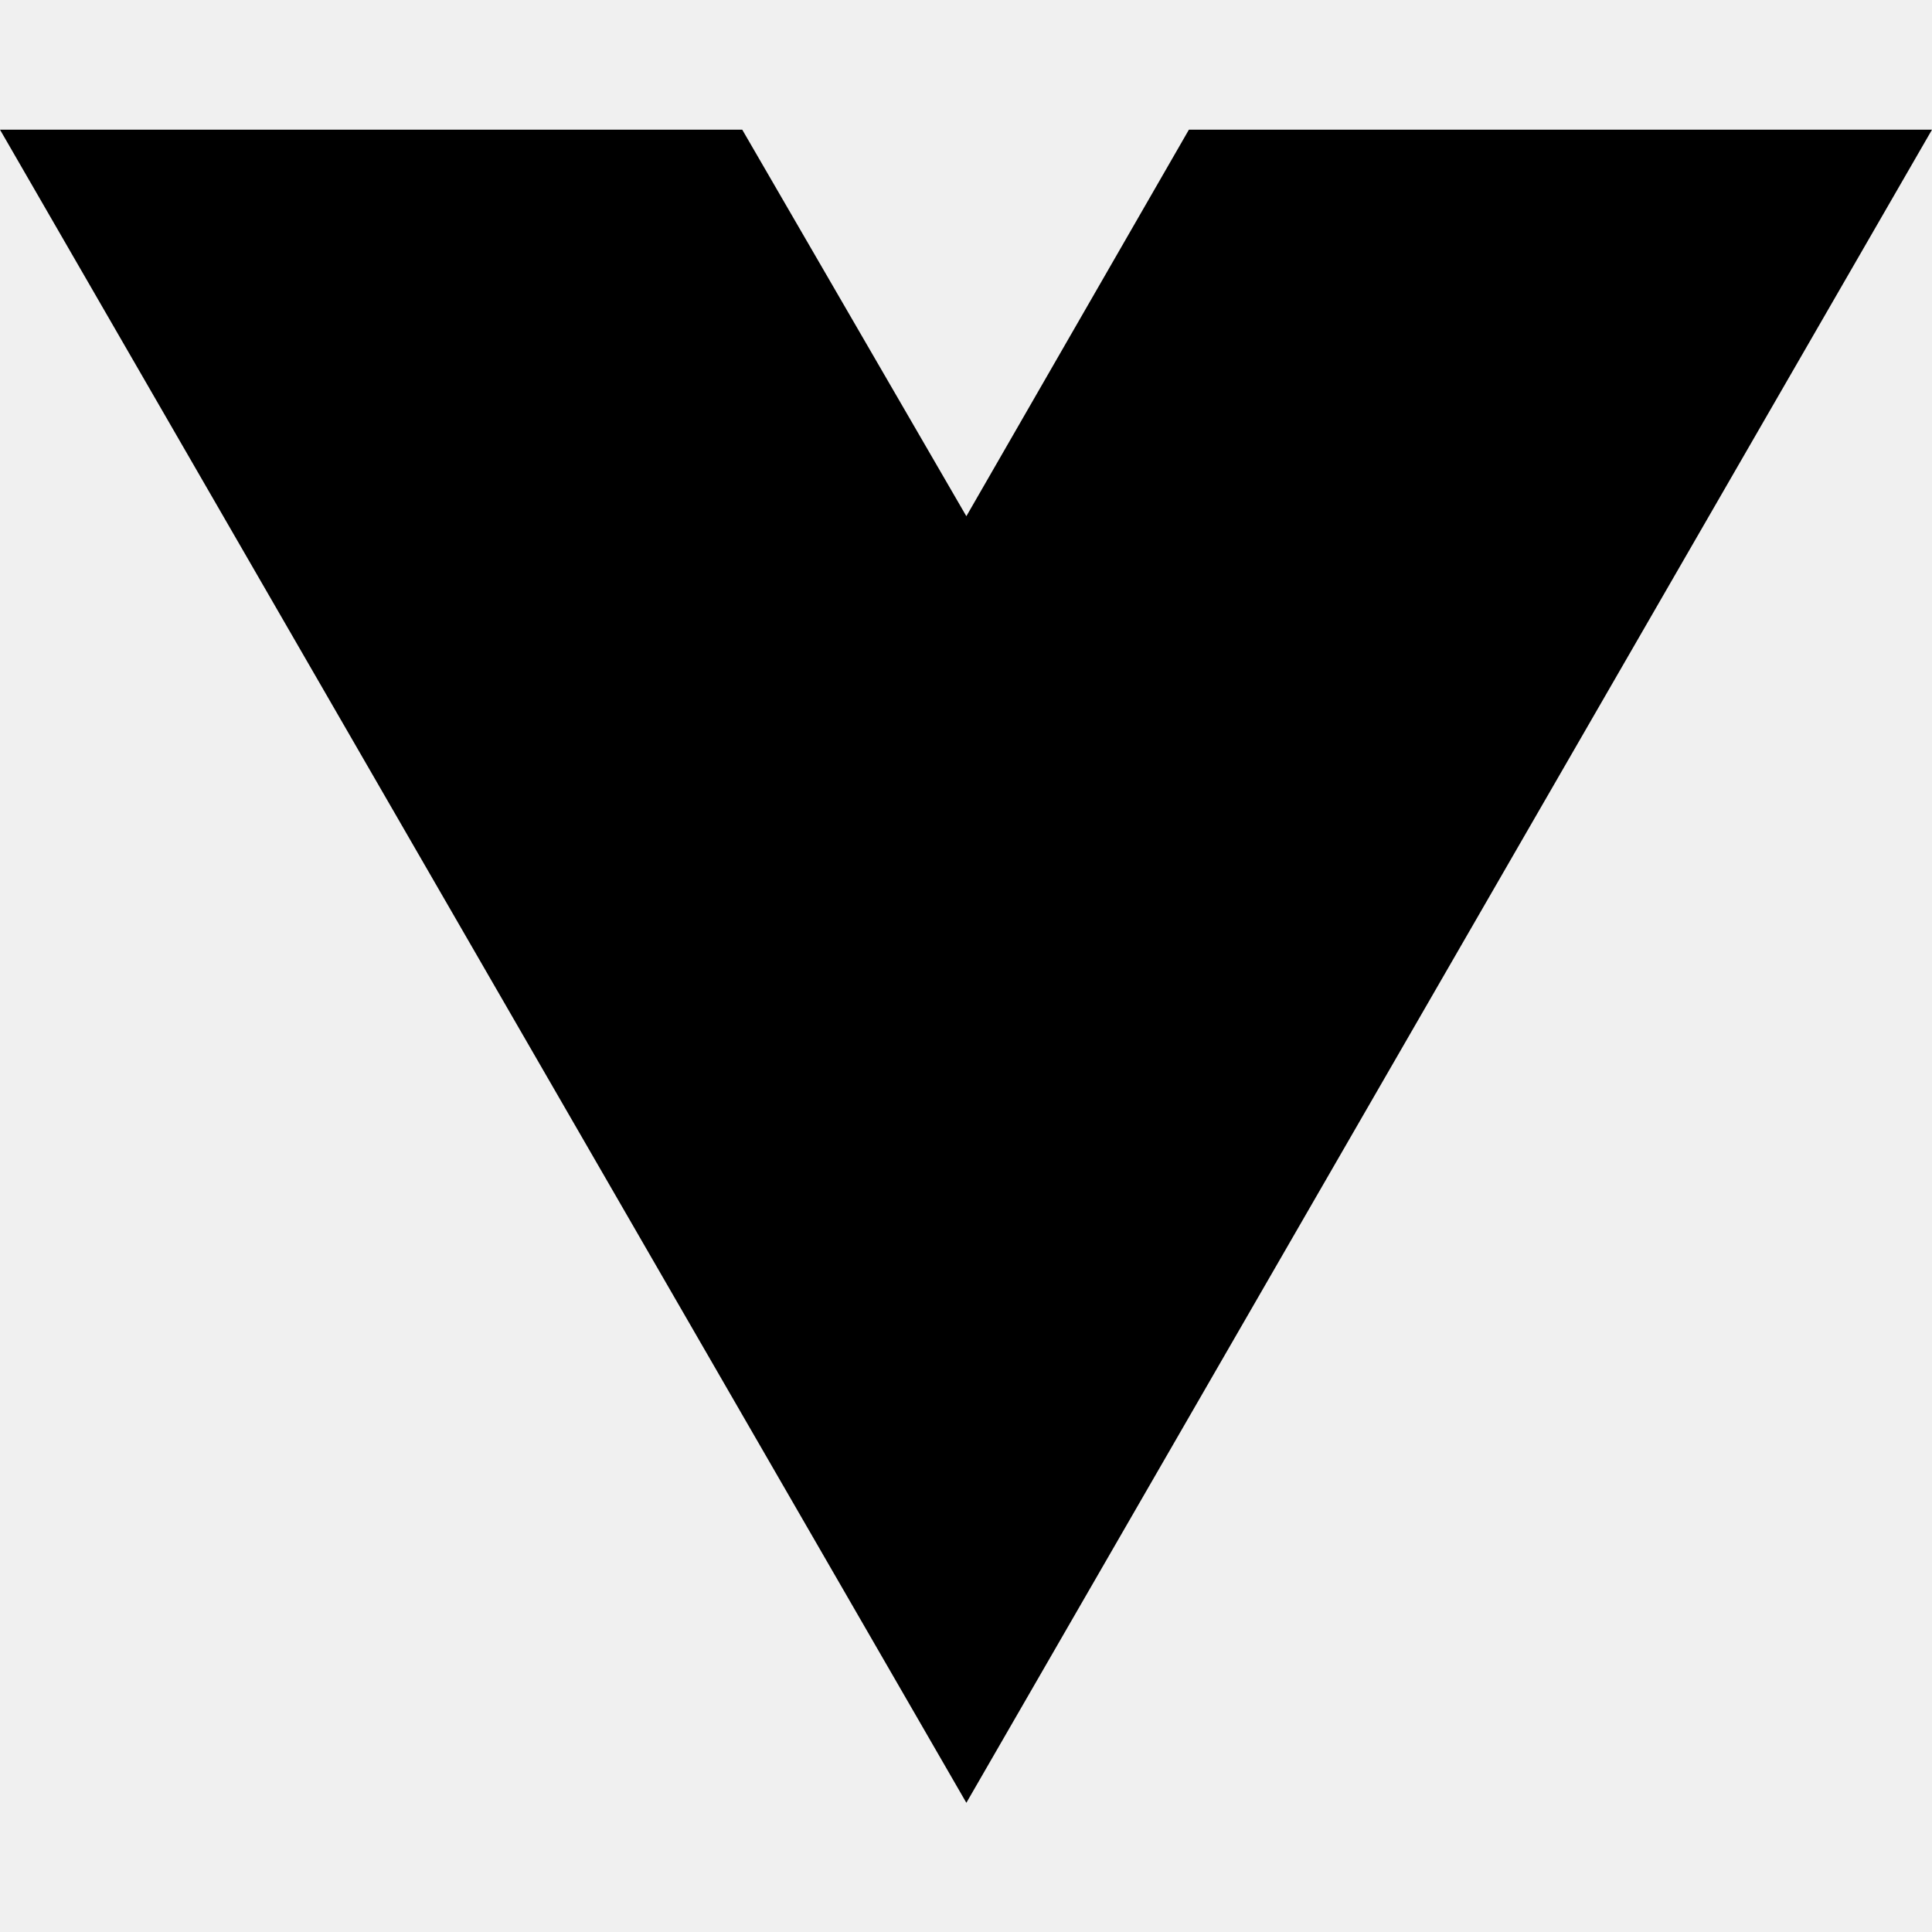
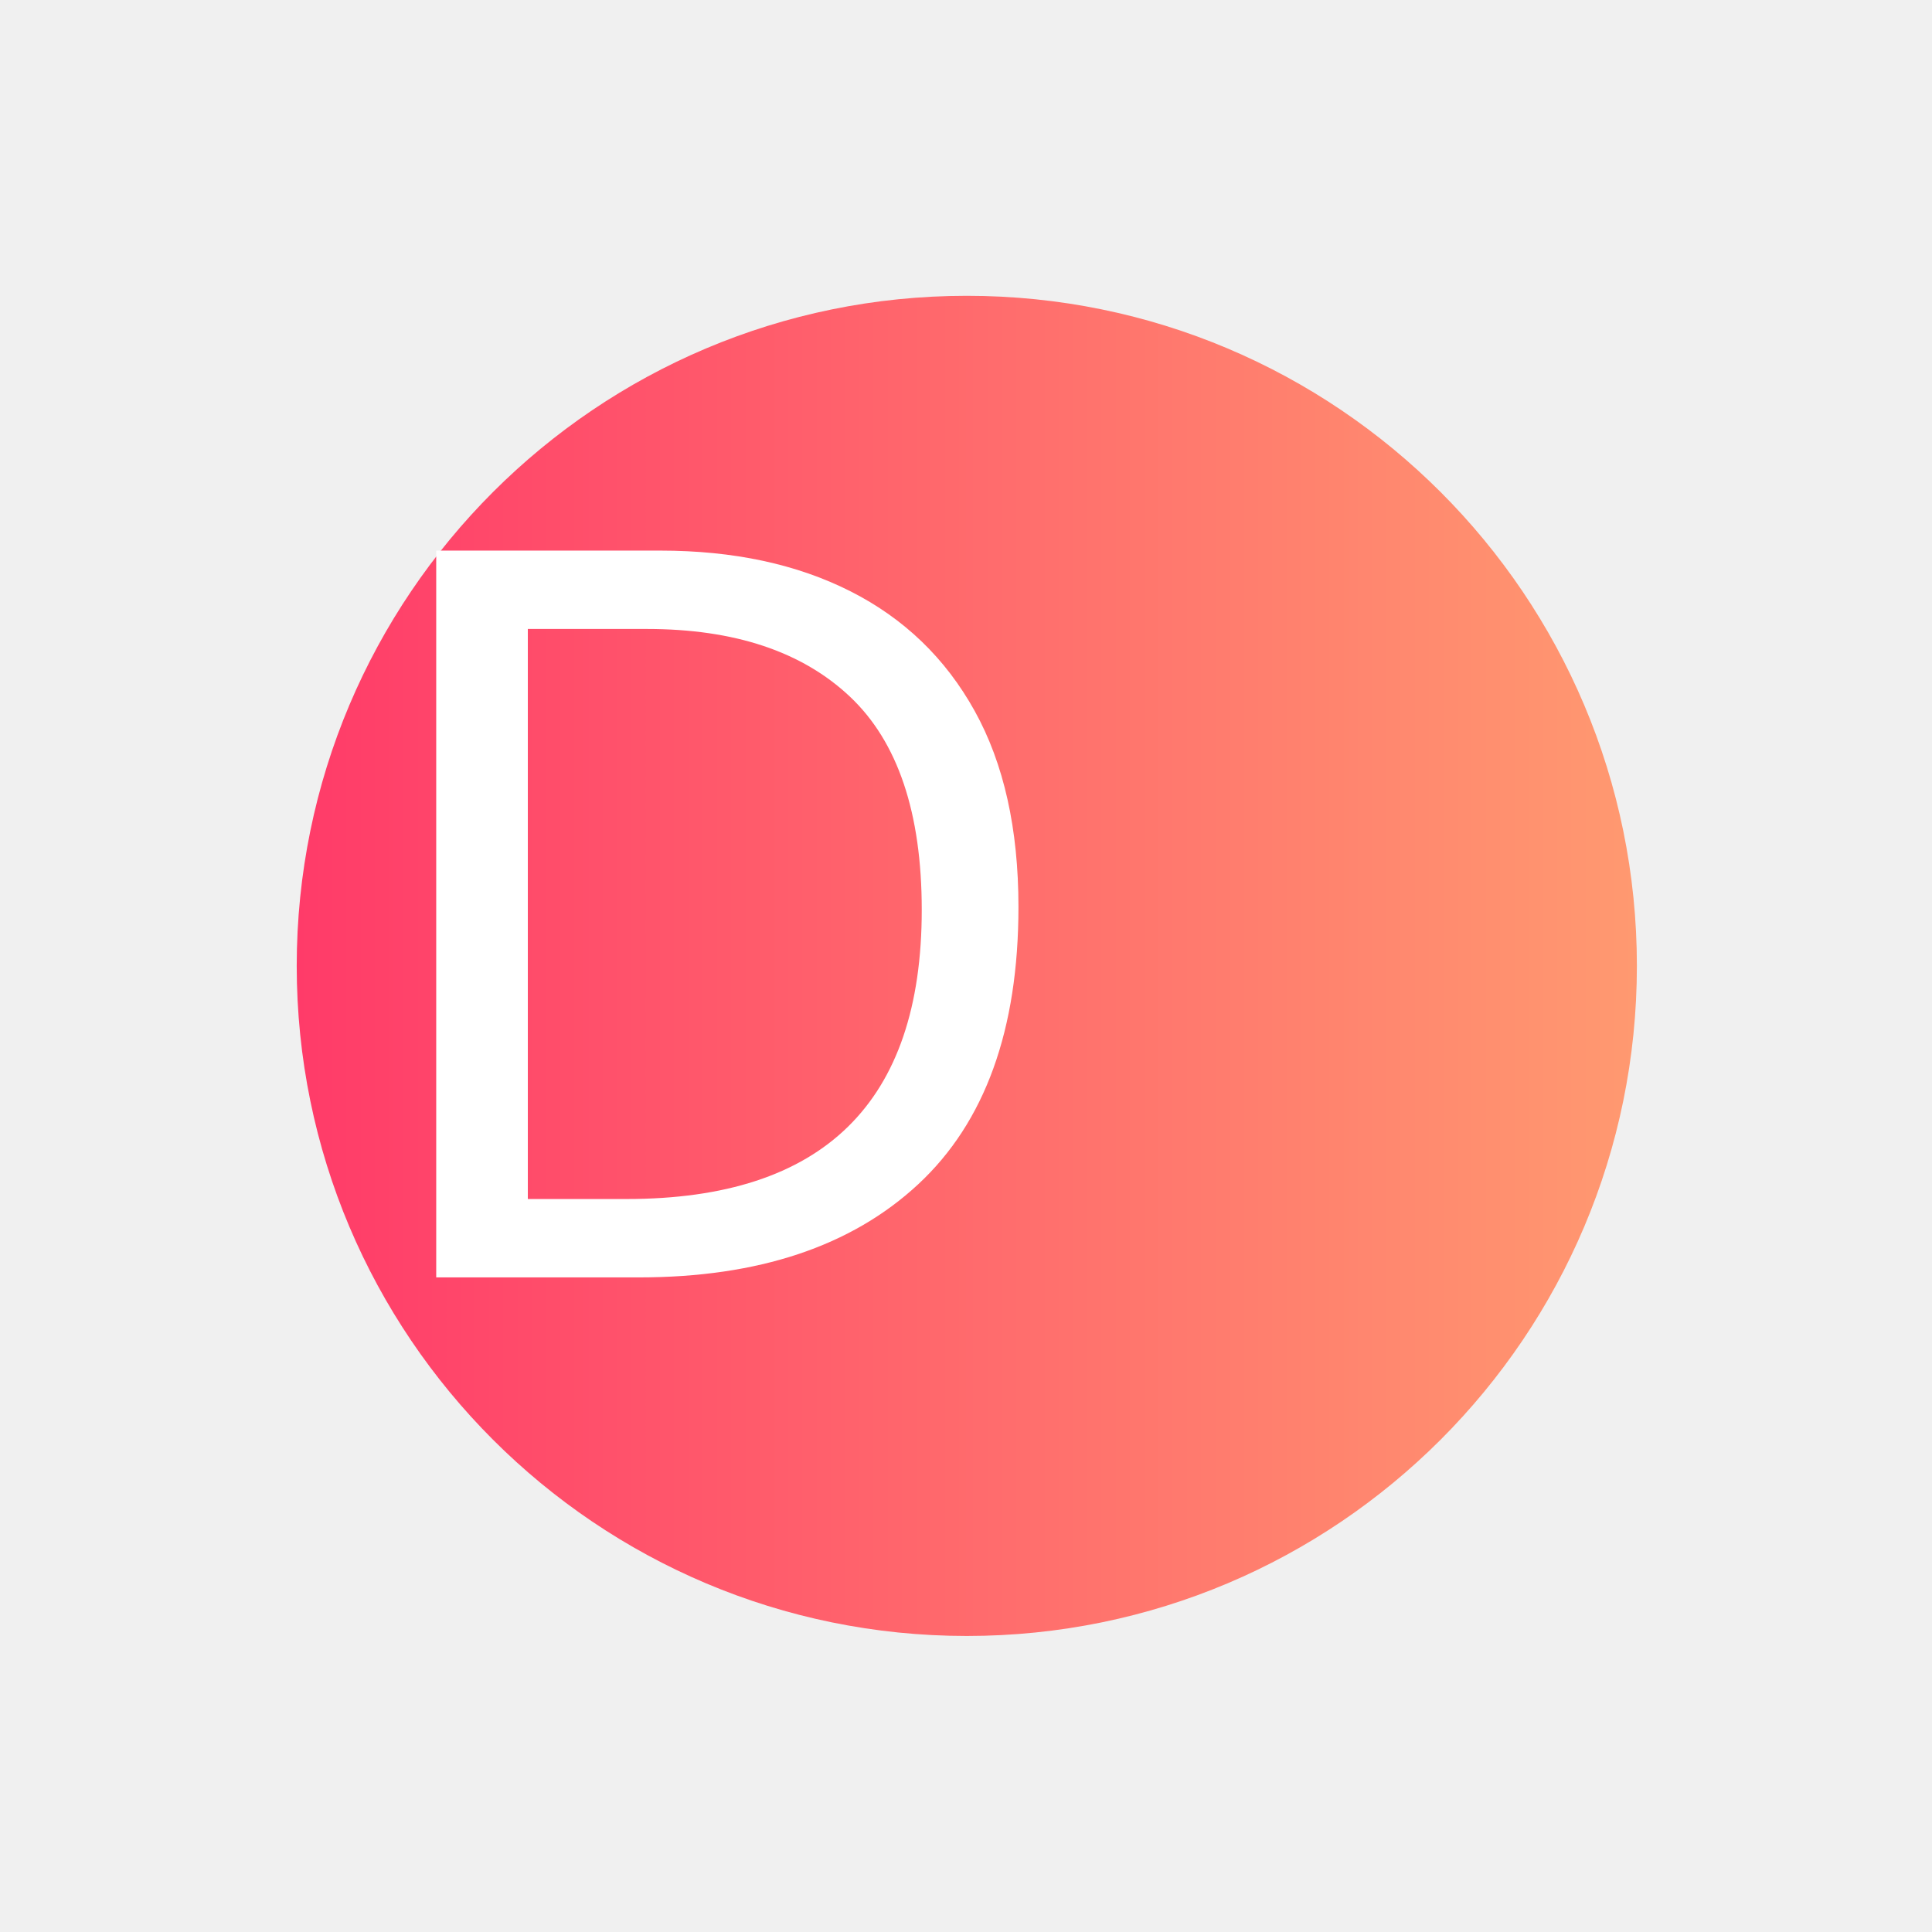
- <svg xmlns="http://www.w3.org/2000/svg" width="16" height="16" viewBox="0 0 16 16" fill="none">
-   <path d="M8.003 14.93L0 1.074H6.147L8.003 4.275L9.846 1.074H16L8.003 14.93Z" fill="black" />
+ <svg xmlns="http://www.w3.org/2000/svg" width="16" height="16" version="1.1" id="레이어_1" x="0px" y="0px" viewBox="0 0 595.3 841.9" style="enable-background:new 0 0 595.3 841.9;" xml:space="preserve">
+   <style type="text/css">
+ 	.st0{fill:url(#SVGID_1_);}
+ 	.st1{fill:#FFFFFF;}
+ 	.st2{font-family:'RoughBrushScript';}
+ 	.st3{font-size:443.582px;}
+ </style>
+   <linearGradient id="SVGID_1_" gradientUnits="userSpaceOnUse" x1="6" y1="420.89" x2="590" y2="420.89">
+     <stop offset="0" style="stop-color:#FF3B69" />
+     <stop offset="0.999" style="stop-color:#FF9970" />
+   </linearGradient>
+   <circle class="st0" cx="298" cy="420.9" r="292" />
+   <text transform="matrix(1 0 0 1 23.7573 556.6486)" class="st1 st2 st3">D</text>
</svg>
